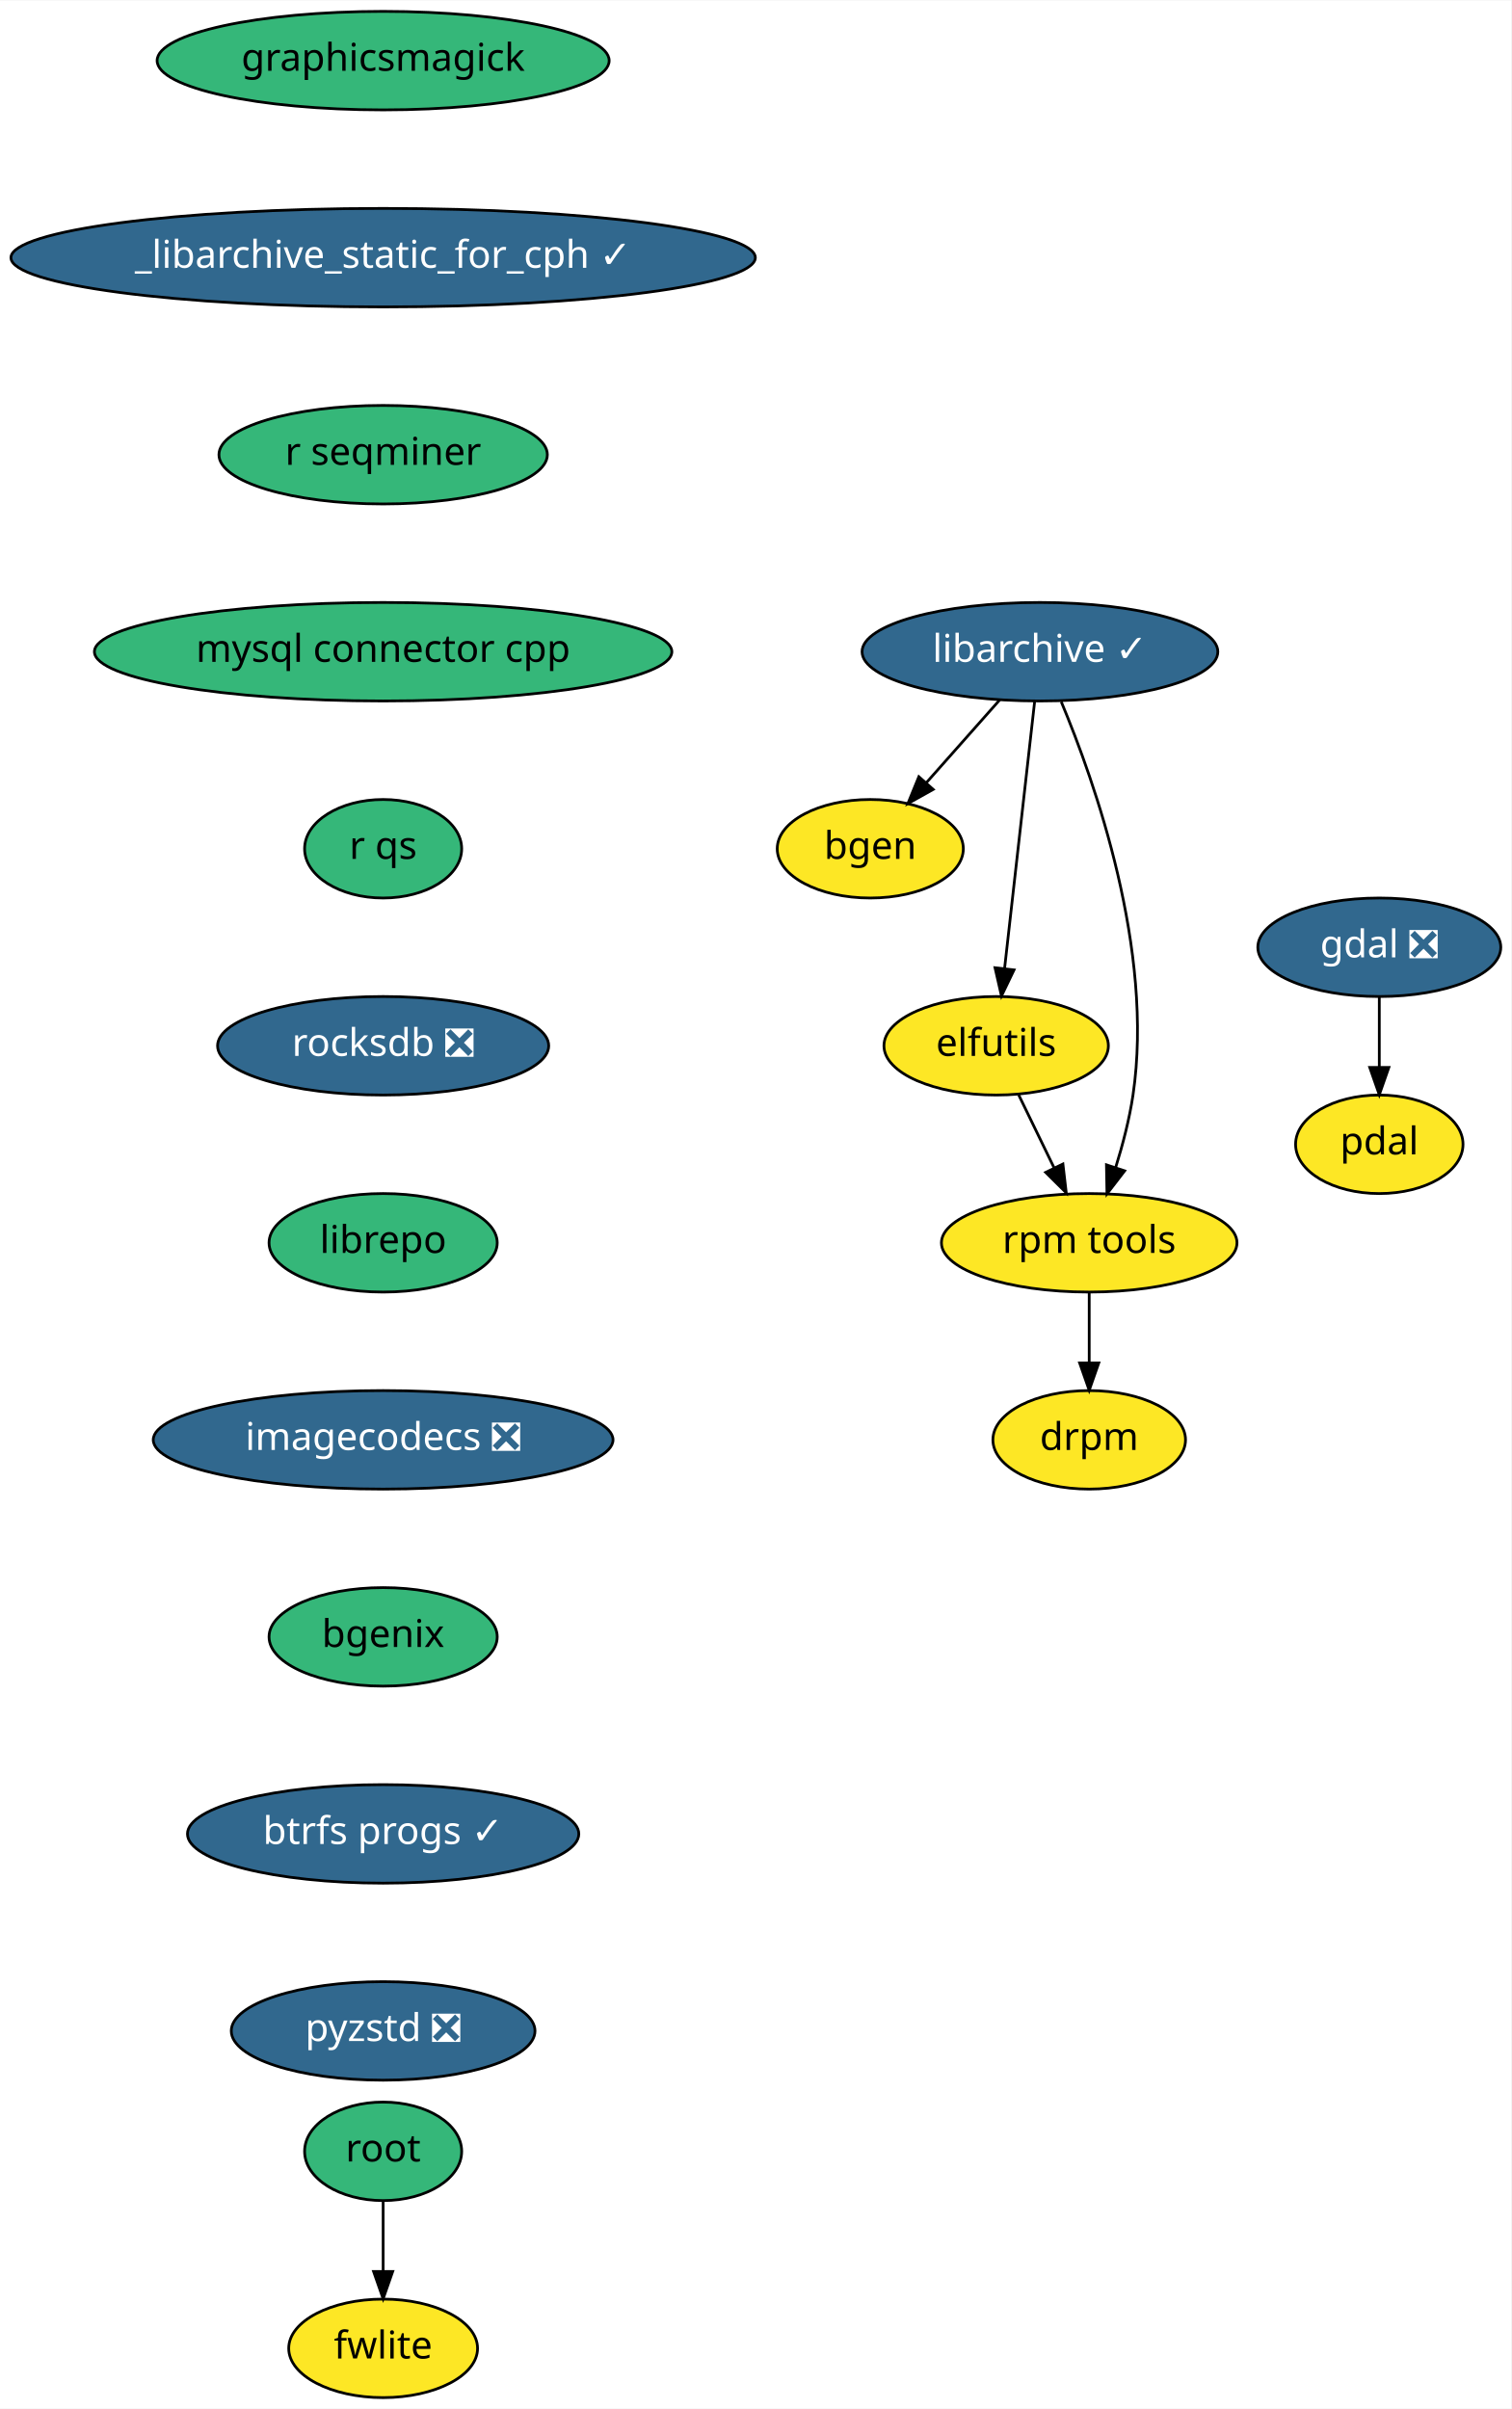
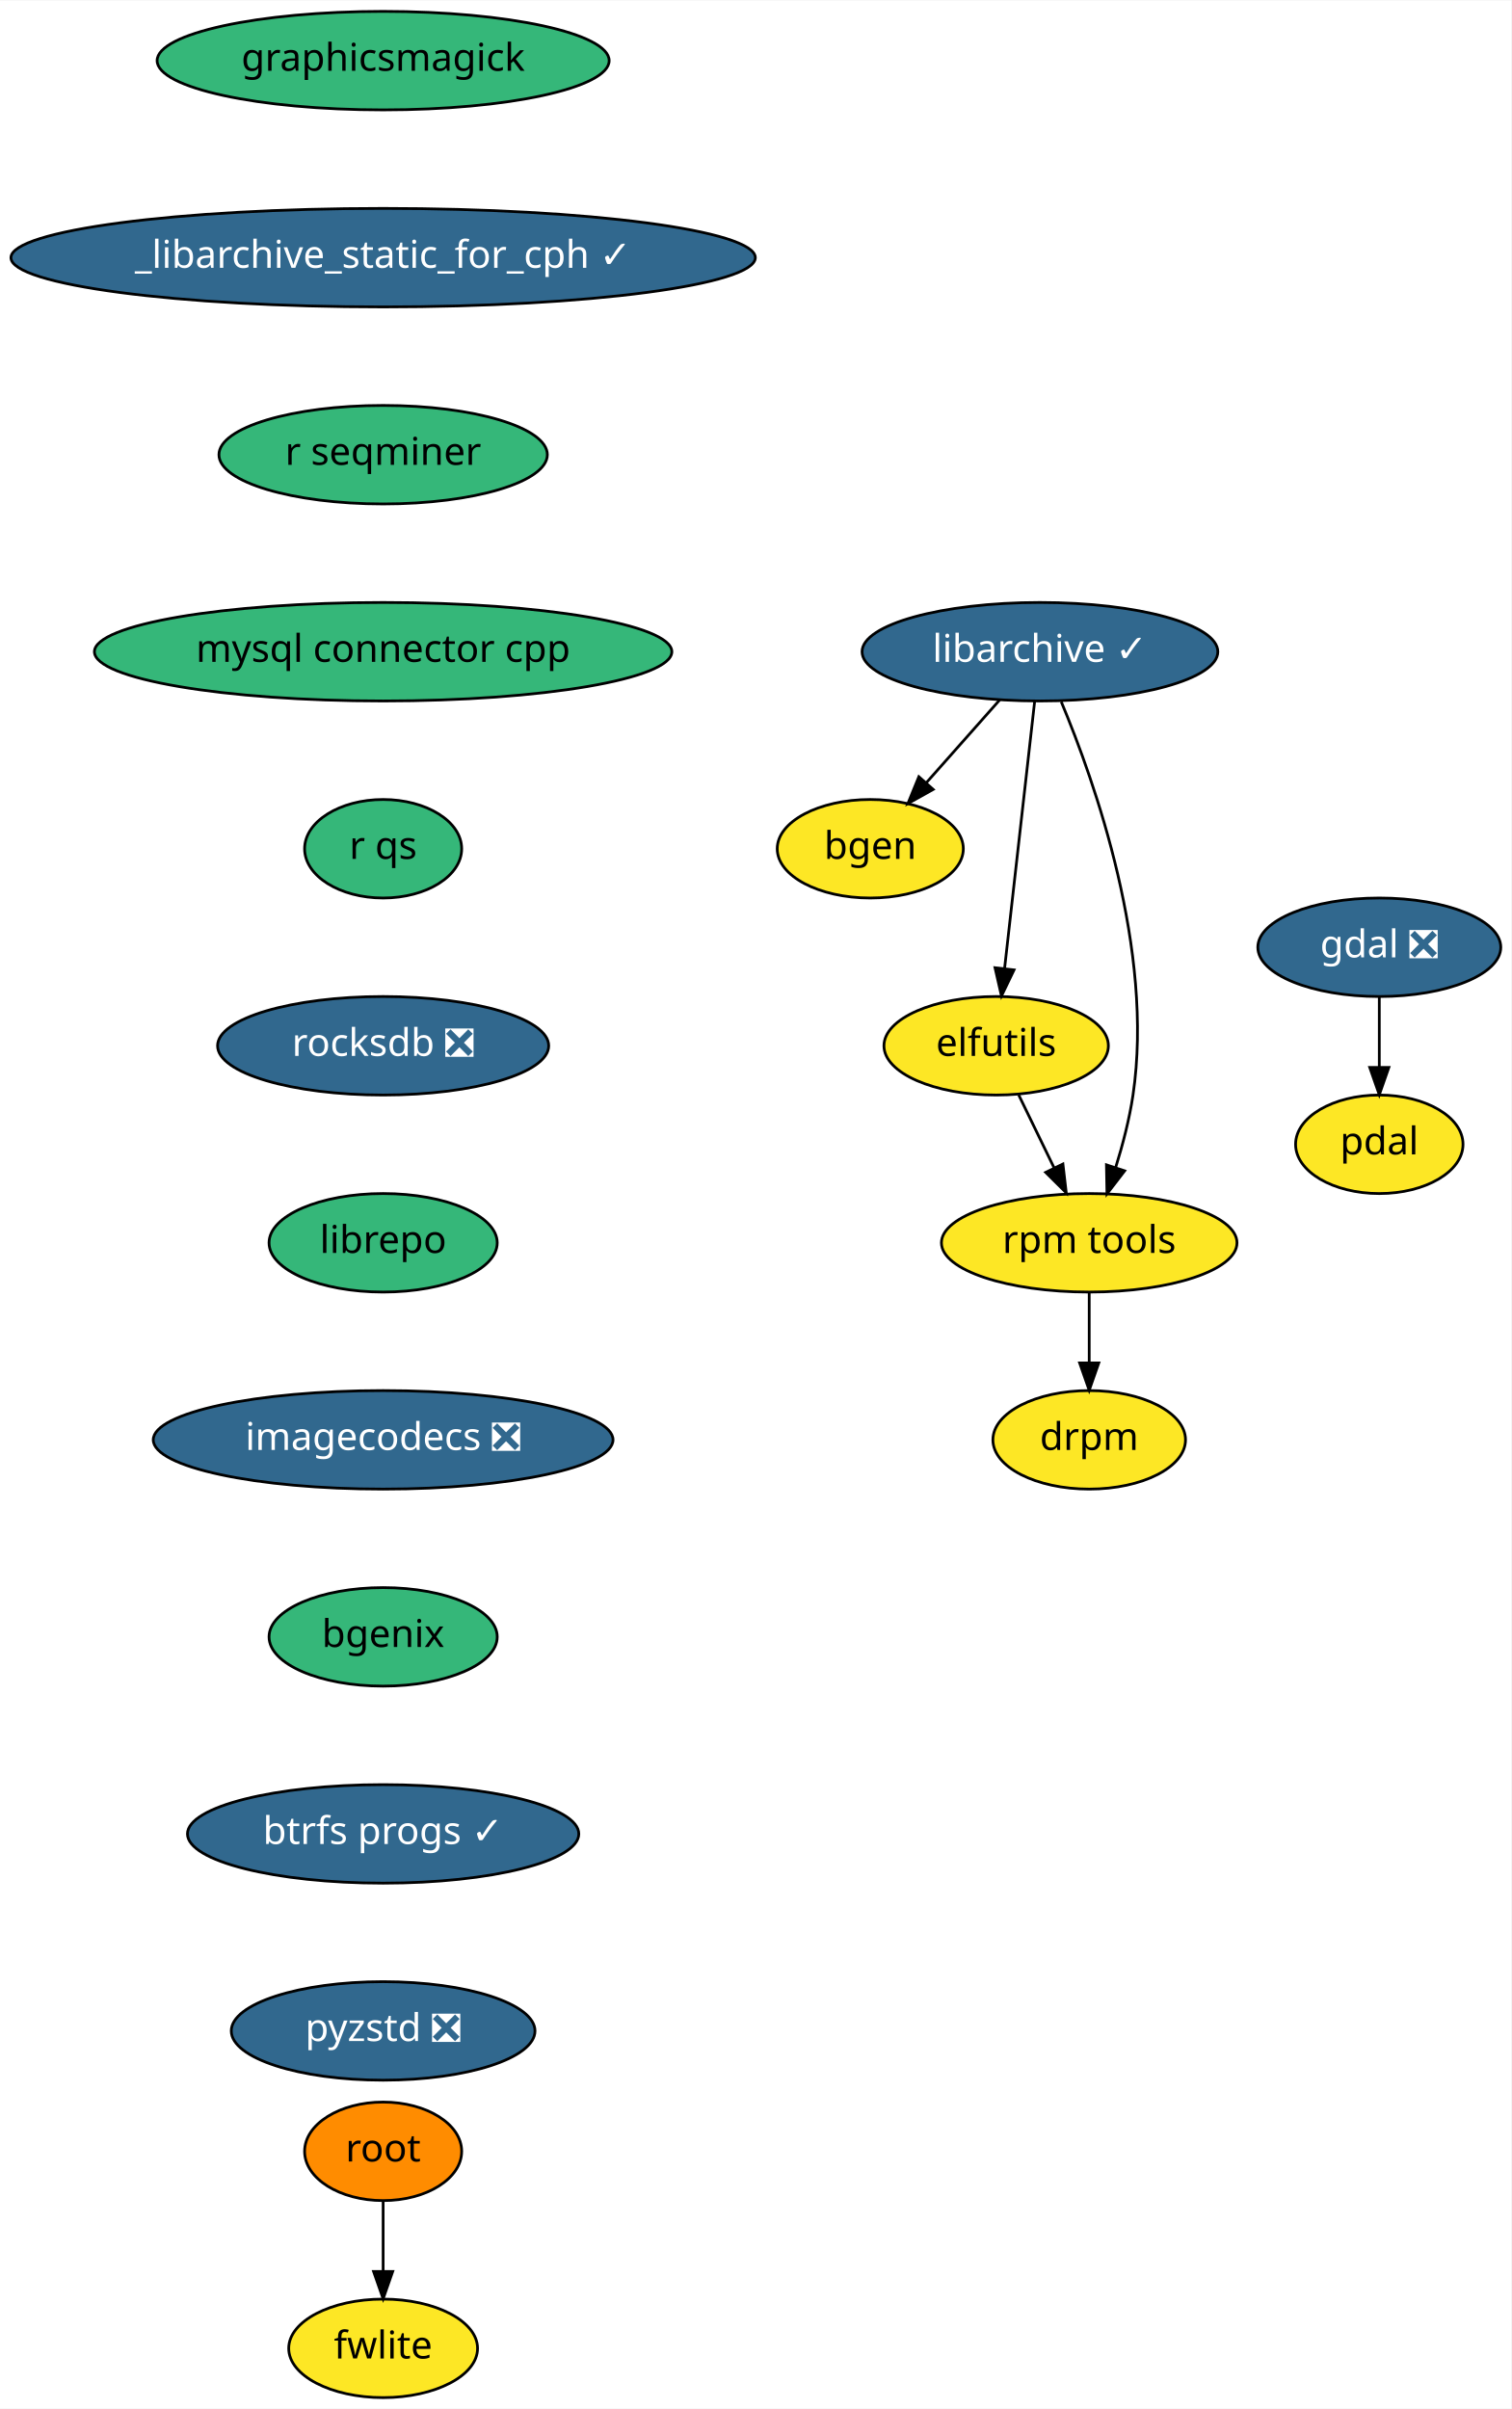
<svg xmlns="http://www.w3.org/2000/svg" xmlns:xlink="http://www.w3.org/1999/xlink" width="552pt" height="880pt" viewBox="0.00 0.00 552.20 880.00">
  <g id="graph0" class="graph" transform="scale(1 1) rotate(0) translate(4 876)">
    <polygon fill="white" stroke="transparent" points="-4,4 -4,-876 548.2,-876 548.2,4 -4,4" />
    <g id="node1" class="node">
      <g id="a_node1">
        <a xlink:href="https://github.com/conda-forge/bgen-feedstock" xlink:title="bgen">
          <ellipse fill="#fde725" stroke="black" cx="314" cy="-566" rx="34" ry="18" />
          <text text-anchor="middle" x="314" y="-562.3" font-family="Times-Roman" font-size="14.00">bgen</text>
        </a>
      </g>
    </g>
    <g id="node2" class="node">
      <g id="a_node2">
        <a xlink:href="https://github.com/conda-forge/elfutils-feedstock" xlink:title="elfutils">
          <ellipse fill="#fde725" stroke="black" cx="360" cy="-494" rx="41" ry="18" />
          <text text-anchor="middle" x="360" y="-490.3" font-family="Times-Roman" font-size="14.00">elfutils</text>
        </a>
      </g>
    </g>
    <g id="node3" class="node">
      <g id="a_node3">
        <a xlink:href="https://github.com/conda-forge/rpm-tools-feedstock" xlink:title="rpm tools">
          <ellipse fill="#fde725" stroke="black" cx="394" cy="-422" rx="54" ry="18" />
          <text text-anchor="middle" x="394" y="-418.3" font-family="Times-Roman" font-size="14.00">rpm tools</text>
        </a>
      </g>
    </g>
    <g id="edge1" class="edge">
      <path fill="none" stroke="black" d="M368.23,-476.05C372.1,-468.09 376.8,-458.41 381.12,-449.51" />
      <polygon fill="black" stroke="black" points="384.39,-450.8 385.61,-440.28 378.09,-447.74 384.39,-450.8" />
    </g>
    <g id="node4" class="node">
      <g id="a_node4">
        <a xlink:href="https://github.com/conda-forge/drpm-feedstock" xlink:title="drpm">
          <ellipse fill="#fde725" stroke="black" cx="394" cy="-350" rx="35.19" ry="18" />
          <text text-anchor="middle" x="394" y="-346.3" font-family="Times-Roman" font-size="14.00">drpm</text>
        </a>
      </g>
    </g>
    <g id="edge2" class="edge">
      <path fill="none" stroke="black" d="M394,-403.7C394,-395.98 394,-386.71 394,-378.11" />
      <polygon fill="black" stroke="black" points="397.5,-378.1 394,-368.1 390.5,-378.1 397.5,-378.1" />
    </g>
    <g id="node5" class="node">
      <g id="a_node5">
        <a xlink:href="https://github.com/conda-forge/gdal-feedstock/pull/496" xlink:title="gdal ❎">
          <ellipse fill="#31688e" stroke="black" cx="500" cy="-530" rx="44.39" ry="18" />
          <text text-anchor="middle" x="500" y="-526.3" font-family="Times-Roman" font-size="14.00" fill="white">gdal ❎</text>
        </a>
      </g>
    </g>
    <g id="node6" class="node">
      <g id="a_node6">
        <a xlink:href="https://github.com/conda-forge/pdal-feedstock" xlink:title="pdal">
          <ellipse fill="#fde725" stroke="black" cx="500" cy="-458" rx="30.59" ry="18" />
          <text text-anchor="middle" x="500" y="-454.3" font-family="Times-Roman" font-size="14.00">pdal</text>
        </a>
      </g>
    </g>
    <g id="edge3" class="edge">
      <path fill="none" stroke="black" d="M500,-511.7C500,-503.98 500,-494.71 500,-486.11" />
      <polygon fill="black" stroke="black" points="503.5,-486.1 500,-476.1 496.5,-486.1 503.5,-486.1" />
    </g>
    <g id="node7" class="node">
      <g id="a_node7">
        <a xlink:href="https://github.com/conda-forge/libarchive-feedstock/pull/60" xlink:title="libarchive ✓">
          <ellipse fill="#31688e" stroke="black" cx="376" cy="-638" rx="65" ry="18" />
          <text text-anchor="middle" x="376" y="-634.3" font-family="Times-Roman" font-size="14.00" fill="white">libarchive ✓</text>
        </a>
      </g>
    </g>
    <g id="edge4" class="edge">
      <path fill="none" stroke="black" d="M361.31,-620.41C353.28,-611.35 343.22,-599.99 334.44,-590.08" />
      <polygon fill="black" stroke="black" points="336.99,-587.68 327.74,-582.51 331.75,-592.32 336.99,-587.68" />
    </g>
    <g id="edge5" class="edge">
      <path fill="none" stroke="black" d="M374.07,-619.87C371.34,-595.67 366.33,-551.21 363.09,-522.39" />
      <polygon fill="black" stroke="black" points="366.53,-521.73 361.94,-512.19 359.58,-522.52 366.53,-521.73" />
    </g>
    <g id="edge6" class="edge">
      <path fill="none" stroke="black" d="M383.78,-619.73C396.06,-590.4 417.8,-528.85 410,-476 408.7,-467.21 406.26,-457.86 403.66,-449.5" />
      <polygon fill="black" stroke="black" points="406.95,-448.29 400.49,-439.9 400.3,-450.49 406.95,-448.29" />
    </g>
    <g id="node8" class="node">
      <g id="a_node8">
        <a xlink:href="https://github.com/conda-forge/graphicsmagick-feedstock" xlink:title="graphicsmagick">
          <ellipse fill="#35b779" stroke="black" cx="136" cy="-854" rx="82.59" ry="18" />
          <text text-anchor="middle" x="136" y="-850.3" font-family="Times-Roman" font-size="14.00">graphicsmagick</text>
        </a>
      </g>
    </g>
    <g id="node9" class="node">
      <g id="a_node9">
        <a xlink:href="https://github.com/conda-forge/_libarchive_static_for_cph-feedstock/pull/19" xlink:title="_libarchive_static_for_cph ✓">
          <ellipse fill="#31688e" stroke="black" cx="136" cy="-782" rx="136" ry="18" />
          <text text-anchor="middle" x="136" y="-778.3" font-family="Times-Roman" font-size="14.00" fill="white">_libarchive_static_for_cph ✓</text>
        </a>
      </g>
    </g>
    <g id="node12" class="node">
      <g id="a_node12">
        <a xlink:href="https://github.com/conda-forge/r-seqminer-feedstock" xlink:title="r seqminer">
          <ellipse fill="#35b779" stroke="black" cx="136" cy="-710" rx="60" ry="18" />
          <text text-anchor="middle" x="136" y="-706.3" font-family="Times-Roman" font-size="14.00">r seqminer</text>
        </a>
      </g>
    </g>
    <g id="node10" class="node">
      <g id="a_node10">
        <a xlink:href="https://github.com/conda-forge/root-feedstock" xlink:title="root">
-           <ellipse fill="#35b779" stroke="black" cx="136" cy="-90" rx="28.7" ry="18" />
+           <ellipse fill="#ff8c00" stroke="black" cx="136" cy="-90" rx="28.7" ry="18" />
          <text text-anchor="middle" x="136" y="-86.3" font-family="Times-Roman" font-size="14.00">root</text>
        </a>
      </g>
    </g>
    <g id="node11" class="node">
      <g id="a_node11">
        <a xlink:href="https://github.com/conda-forge/fwlite-feedstock" xlink:title="fwlite">
          <ellipse fill="#fde725" stroke="black" cx="136" cy="-18" rx="34.5" ry="18" />
          <text text-anchor="middle" x="136" y="-14.3" font-family="Times-Roman" font-size="14.00">fwlite</text>
        </a>
      </g>
    </g>
    <g id="edge8" class="edge">
      <path fill="none" stroke="black" d="M136,-71.7C136,-63.98 136,-54.71 136,-46.11" />
      <polygon fill="black" stroke="black" points="139.5,-46.1 136,-36.1 132.5,-46.1 139.5,-46.1" />
    </g>
    <g id="node13" class="node">
      <g id="a_node13">
        <a xlink:href="https://github.com/conda-forge/mysql-connector-cpp-feedstock" xlink:title="mysql connector cpp">
          <ellipse fill="#35b779" stroke="black" cx="136" cy="-638" rx="105.5" ry="18" />
          <text text-anchor="middle" x="136" y="-634.3" font-family="Times-Roman" font-size="14.00">mysql connector cpp</text>
        </a>
      </g>
    </g>
    <g id="node14" class="node">
      <g id="a_node14">
        <a xlink:href="https://github.com/conda-forge/r-qs-feedstock" xlink:title="r qs">
          <ellipse fill="#35b779" stroke="black" cx="136" cy="-566" rx="28.7" ry="18" />
          <text text-anchor="middle" x="136" y="-562.3" font-family="Times-Roman" font-size="14.00">r qs</text>
        </a>
      </g>
    </g>
    <g id="node15" class="node">
      <g id="a_node15">
        <a xlink:href="https://github.com/conda-forge/rocksdb-feedstock/pull/40" xlink:title="rocksdb ❎">
          <ellipse fill="#31688e" stroke="black" cx="136" cy="-494" rx="60.5" ry="18" />
          <text text-anchor="middle" x="136" y="-490.3" font-family="Times-Roman" font-size="14.00" fill="white">rocksdb ❎</text>
        </a>
      </g>
    </g>
    <g id="node16" class="node">
      <g id="a_node16">
        <a xlink:href="https://github.com/conda-forge/librepo-feedstock" xlink:title="librepo">
          <ellipse fill="#35b779" stroke="black" cx="136" cy="-422" rx="41.69" ry="18" />
          <text text-anchor="middle" x="136" y="-418.3" font-family="Times-Roman" font-size="14.00">librepo</text>
        </a>
      </g>
    </g>
    <g id="node17" class="node">
      <g id="a_node17">
        <a xlink:href="https://github.com/conda-forge/imagecodecs-feedstock/pull/31" xlink:title="imagecodecs ❎">
          <ellipse fill="#31688e" stroke="black" cx="136" cy="-350" rx="84" ry="18" />
          <text text-anchor="middle" x="136" y="-346.3" font-family="Times-Roman" font-size="14.00" fill="white">imagecodecs ❎</text>
        </a>
      </g>
    </g>
    <g id="node18" class="node">
      <g id="a_node18">
        <a xlink:href="https://github.com/conda-forge/bgenix-feedstock" xlink:title="bgenix">
          <ellipse fill="#35b779" stroke="black" cx="136" cy="-278" rx="41.69" ry="18" />
          <text text-anchor="middle" x="136" y="-274.3" font-family="Times-Roman" font-size="14.00">bgenix</text>
        </a>
      </g>
    </g>
    <g id="node19" class="node">
      <g id="a_node19">
        <a xlink:href="https://github.com/conda-forge/btrfs-progs-feedstock/pull/2" xlink:title="btrfs progs ✓">
          <ellipse fill="#31688e" stroke="black" cx="136" cy="-206" rx="71.5" ry="18" />
          <text text-anchor="middle" x="136" y="-202.3" font-family="Times-Roman" font-size="14.00" fill="white">btrfs progs ✓</text>
        </a>
      </g>
    </g>
    <g id="node20" class="node">
      <g id="a_node20">
        <a xlink:href="https://github.com/conda-forge/pyzstd-feedstock/pull/9" xlink:title="pyzstd ❎">
          <ellipse fill="#31688e" stroke="black" cx="136" cy="-134" rx="55.49" ry="18" />
          <text text-anchor="middle" x="136" y="-130.3" font-family="Times-Roman" font-size="14.00" fill="white">pyzstd ❎</text>
        </a>
      </g>
    </g>
  </g>
</svg>
